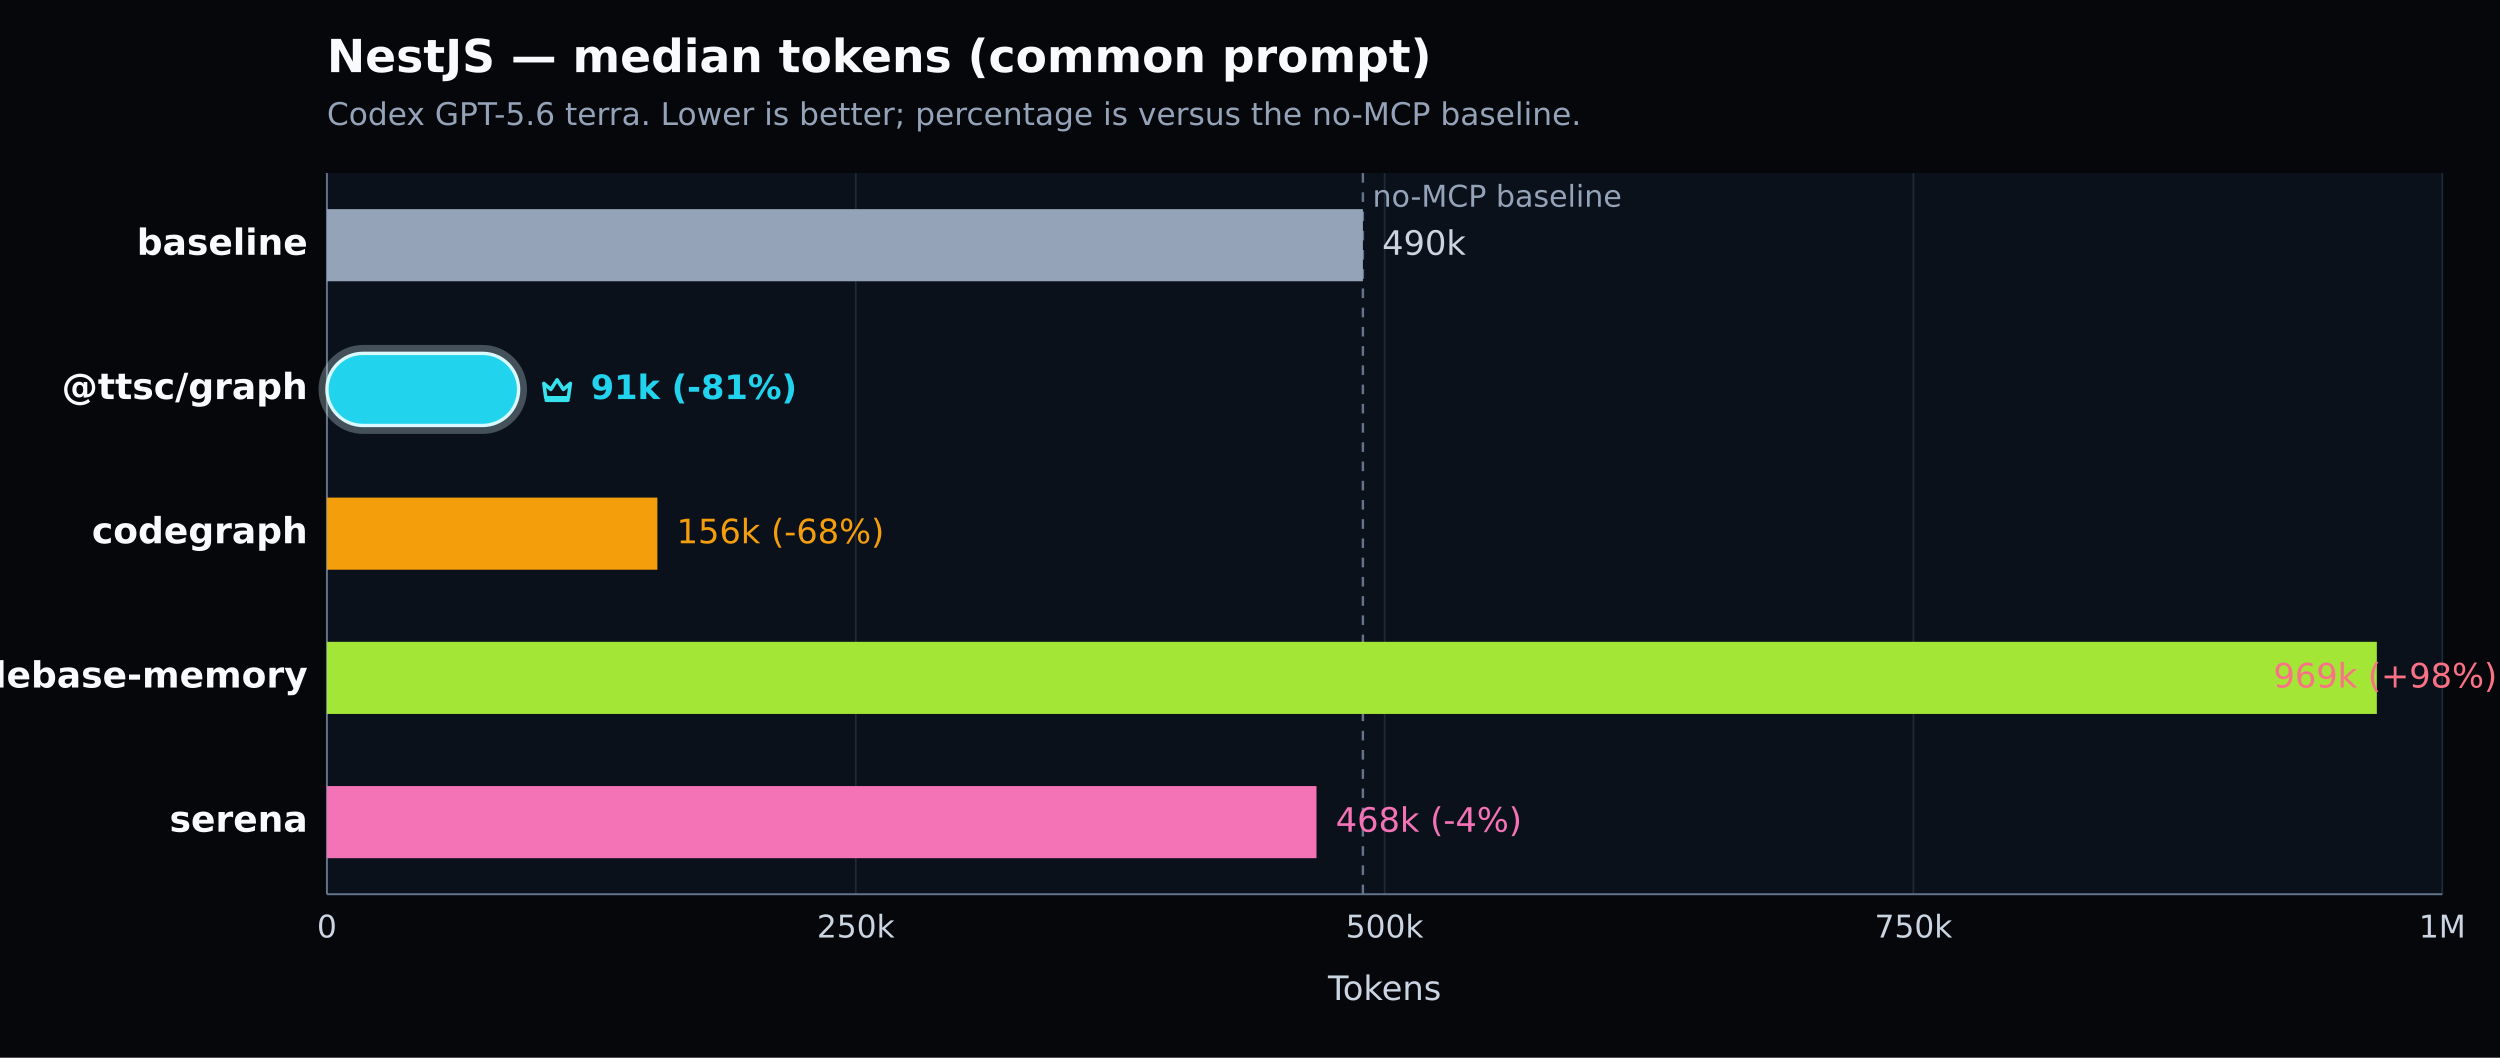
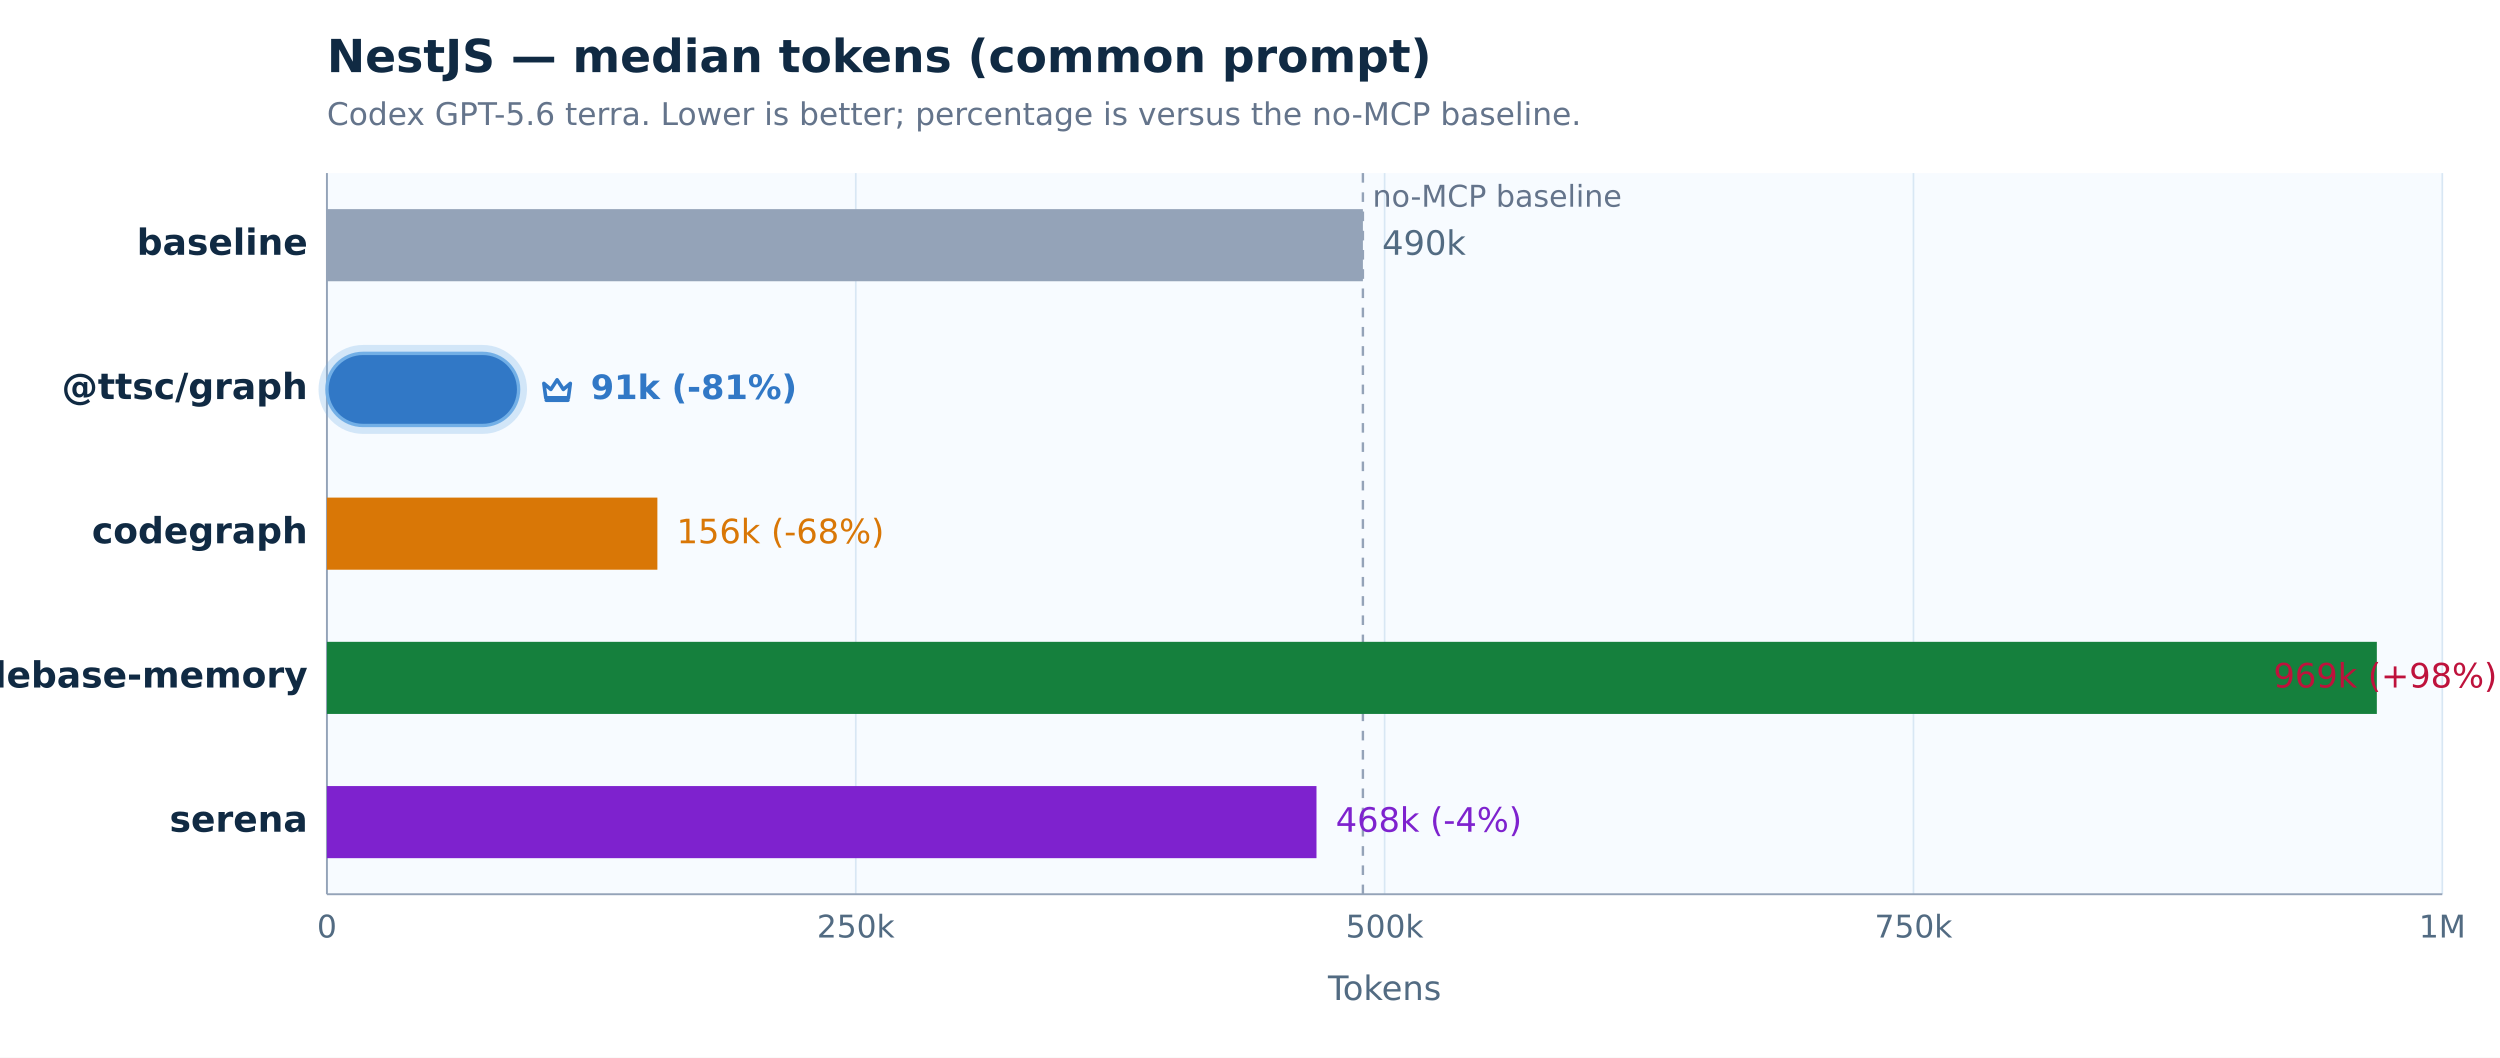
<svg xmlns="http://www.w3.org/2000/svg" width="1040" height="440" viewBox="0 0 1040 440" version="1.1" role="img" aria-label="NestJS — median tokens (common prompt). Codex GPT-5.6 terra. Lower is better; percentage is versus the no-MCP baseline.">
  <defs>
    <style type="text/css">
   *{stroke-linejoin:round;stroke-linecap:butt}
   text{font-family:DejaVu Sans, Arial, sans-serif}
  </style>
  </defs>
  <g>
-     <path d="M 0 440 L 1040 440 L 1040 0 L 0 0 z" style="fill:#05070b" />
-     <text x="136" y="30" style="fill:#f8fafc;font-size:19px;font-weight:600">NestJS — median tokens (common prompt)</text>
-     <text x="136" y="52" style="fill:#94a3b8;font-size:13px">Codex GPT-5.6 terra. Lower is better; percentage is versus the no-MCP baseline.</text>
-     <path d="M 136 72 L 1016 72 L 1016 372 L 136 372 z" style="fill:#0b111a" />
+     <path d="M 0 440 L 1040 440 L 1040 0 L 0 0 z" style="fill:#ffffff" />
+     <text x="136" y="30" style="fill:#102a43;font-size:19px;font-weight:600">NestJS — median tokens (common prompt)</text>
+     <text x="136" y="52" style="fill:#64748b;font-size:13px">Codex GPT-5.6 terra. Lower is better; percentage is versus the no-MCP baseline.</text>
+     <path d="M 136 72 L 1016 72 L 1016 372 L 136 372 z" style="fill:#f7fbff" />
    <g>
-       <path d="M 136.000 72 L 136.000 372" style="fill:none;stroke:#1f2937;stroke-width:0.7" />
-       <text x="136.000" y="390" style="fill:#cbd5e1;font-size:13px;text-anchor:middle">0</text>
+       <path d="M 136.000 72 L 136.000 372" style="fill:none;stroke:#d8e7f4;stroke-width:0.7" />
+       <text x="136.000" y="390" style="fill:#526b82;font-size:13px;text-anchor:middle">0</text>
    </g>
    <g>
-       <path d="M 356.000 72 L 356.000 372" style="fill:none;stroke:#1f2937;stroke-width:0.7" />
-       <text x="356.000" y="390" style="fill:#cbd5e1;font-size:13px;text-anchor:middle">250k</text>
+       <path d="M 356.000 72 L 356.000 372" style="fill:none;stroke:#d8e7f4;stroke-width:0.7" />
+       <text x="356.000" y="390" style="fill:#526b82;font-size:13px;text-anchor:middle">250k</text>
    </g>
    <g>
-       <path d="M 576.000 72 L 576.000 372" style="fill:none;stroke:#1f2937;stroke-width:0.7" />
-       <text x="576.000" y="390" style="fill:#cbd5e1;font-size:13px;text-anchor:middle">500k</text>
+       <path d="M 576.000 72 L 576.000 372" style="fill:none;stroke:#d8e7f4;stroke-width:0.7" />
+       <text x="576.000" y="390" style="fill:#526b82;font-size:13px;text-anchor:middle">500k</text>
    </g>
    <g>
-       <path d="M 796.000 72 L 796.000 372" style="fill:none;stroke:#1f2937;stroke-width:0.7" />
-       <text x="796.000" y="390" style="fill:#cbd5e1;font-size:13px;text-anchor:middle">750k</text>
+       <path d="M 796.000 72 L 796.000 372" style="fill:none;stroke:#d8e7f4;stroke-width:0.7" />
+       <text x="796.000" y="390" style="fill:#526b82;font-size:13px;text-anchor:middle">750k</text>
    </g>
    <g>
-       <path d="M 1016.000 72 L 1016.000 372" style="fill:none;stroke:#1f2937;stroke-width:0.7" />
-       <text x="1016.000" y="390" style="fill:#cbd5e1;font-size:13px;text-anchor:middle">1M</text>
+       <path d="M 1016.000 72 L 1016.000 372" style="fill:none;stroke:#d8e7f4;stroke-width:0.7" />
+       <text x="1016.000" y="390" style="fill:#526b82;font-size:13px;text-anchor:middle">1M</text>
    </g>
-     <path d="M 136 372 L 1016 372" style="fill:none;stroke:#64748b;stroke-width:0.8" />
-     <path d="M 136 72 L 136 372" style="fill:none;stroke:#64748b;stroke-width:0.8" />
-     <text x="576.000" y="416" style="fill:#cbd5e1;font-size:14px;text-anchor:middle">Tokens</text>
-     <line x1="566.967" y1="72" x2="566.967" y2="372" style="stroke:#64748b;stroke-width:1;stroke-dasharray:4 4" />
-     <text x="570.967" y="86" style="fill:#94a3b8;font-size:12.5px">no-MCP baseline</text>
+     <path d="M 136 372 L 1016 372" style="fill:none;stroke:#94a3b8;stroke-width:0.8" />
+     <path d="M 136 72 L 136 372" style="fill:none;stroke:#94a3b8;stroke-width:0.8" />
+     <text x="576.000" y="416" style="fill:#526b82;font-size:14px;text-anchor:middle">Tokens</text>
+     <line x1="566.967" y1="72" x2="566.967" y2="372" style="stroke:#94a3b8;stroke-width:1;stroke-dasharray:4 4" />
+     <text x="570.967" y="86" style="fill:#64748b;font-size:12.5px">no-MCP baseline</text>
    <g>
-       <text x="128" y="106.000" style="fill:#f8fafc;font-size:15px;font-weight:600;text-anchor:end">baseline</text>
+       <text x="128" y="106.000" style="fill:#102a43;font-size:15px;font-weight:600;text-anchor:end">baseline</text>
      <rect x="136" y="87.000" width="430.967" height="30" style="fill:#94a3b8" />
-       <text x="574.967" y="106.000" style="fill:#cbd5e1;font-size:14px">490k</text>
+       <text x="574.967" y="106.000" style="fill:#526b82;font-size:14px">490k</text>
    </g>
    <g>
-       <text x="128" y="166.000" style="fill:#f8fafc;font-size:15px;font-weight:700;text-anchor:end">@ttsc/graph</text>
-       <rect x="134.000" y="145.000" width="83.746" height="34.000" rx="17.000" style="fill:none;stroke:#d7f9ff;stroke-opacity:0.28;stroke-width:3" />
-       <rect x="136" y="147.000" width="79.746" height="30" rx="15.000" style="fill:#22d3ee;stroke:#d7f9ff;stroke-width:1.4" />
-       <g transform="translate(223.75 154.00) scale(1.000)" style="fill:none;stroke:#36e2ee;stroke-width:1.5">
+       <text x="128" y="166.000" style="fill:#102a43;font-size:15px;font-weight:700;text-anchor:end">@ttsc/graph</text>
+       <rect x="134.000" y="145.000" width="83.746" height="34.000" rx="17.000" style="fill:none;stroke:#72afe6;stroke-opacity:0.28;stroke-width:3" />
+       <rect x="136" y="147.000" width="79.746" height="30" rx="15.000" style="fill:#3178c6;stroke:#72afe6;stroke-width:1.4" />
+       <g transform="translate(223.75 154.00) scale(1.000)" style="fill:none;stroke:#3178c6;stroke-width:1.5">
        <path d="M2.5 5.5 5.4 8l2.6-4 2.6 4 2.9-2.5-.8 6H3.3l-.8-6Z" style="stroke-linejoin:round" />
        <path d="M3.5 12.5 h9" style="stroke-linecap:round" />
      </g>
-       <text x="245.746" y="166.000" style="fill:#22d3ee;font-size:14px;font-weight:700">91k (-81%)</text>
+       <text x="245.746" y="166.000" style="fill:#3178c6;font-size:14px;font-weight:700">91k (-81%)</text>
    </g>
    <g>
-       <text x="128" y="226.000" style="fill:#f8fafc;font-size:15px;font-weight:600;text-anchor:end">codegraph</text>
-       <rect x="136" y="207.000" width="137.470" height="30" style="fill:#f59e0b" />
-       <text x="281.470" y="226.000" style="fill:#f59e0b;font-size:14px">156k (-68%)</text>
+       <text x="128" y="226.000" style="fill:#102a43;font-size:15px;font-weight:600;text-anchor:end">codegraph</text>
+       <rect x="136" y="207.000" width="137.470" height="30" style="fill:#d97706" />
+       <text x="281.470" y="226.000" style="fill:#d97706;font-size:14px">156k (-68%)</text>
    </g>
    <g>
-       <text x="128" y="286.000" style="fill:#f8fafc;font-size:15px;font-weight:600;text-anchor:end">codebase-memory</text>
-       <rect x="136" y="267.000" width="852.766" height="30" style="fill:#a3e635" />
-       <text x="945.760" y="286.000" style="fill:#fb7185;font-size:14px">969k (+98%)</text>
+       <text x="128" y="286.000" style="fill:#102a43;font-size:15px;font-weight:600;text-anchor:end">codebase-memory</text>
+       <rect x="136" y="267.000" width="852.766" height="30" style="fill:#15803d" />
+       <text x="945.760" y="286.000" style="fill:#be123c;font-size:14px">969k (+98%)</text>
    </g>
    <g>
-       <text x="128" y="346.000" style="fill:#f8fafc;font-size:15px;font-weight:600;text-anchor:end">serena</text>
-       <rect x="136" y="327.000" width="411.660" height="30" style="fill:#f472b6" />
-       <text x="555.660" y="346.000" style="fill:#f472b6;font-size:14px">468k (-4%)</text>
+       <text x="128" y="346.000" style="fill:#102a43;font-size:15px;font-weight:600;text-anchor:end">serena</text>
+       <rect x="136" y="327.000" width="411.660" height="30" style="fill:#7e22ce" />
+       <text x="555.660" y="346.000" style="fill:#7e22ce;font-size:14px">468k (-4%)</text>
    </g>
  </g>
</svg>
